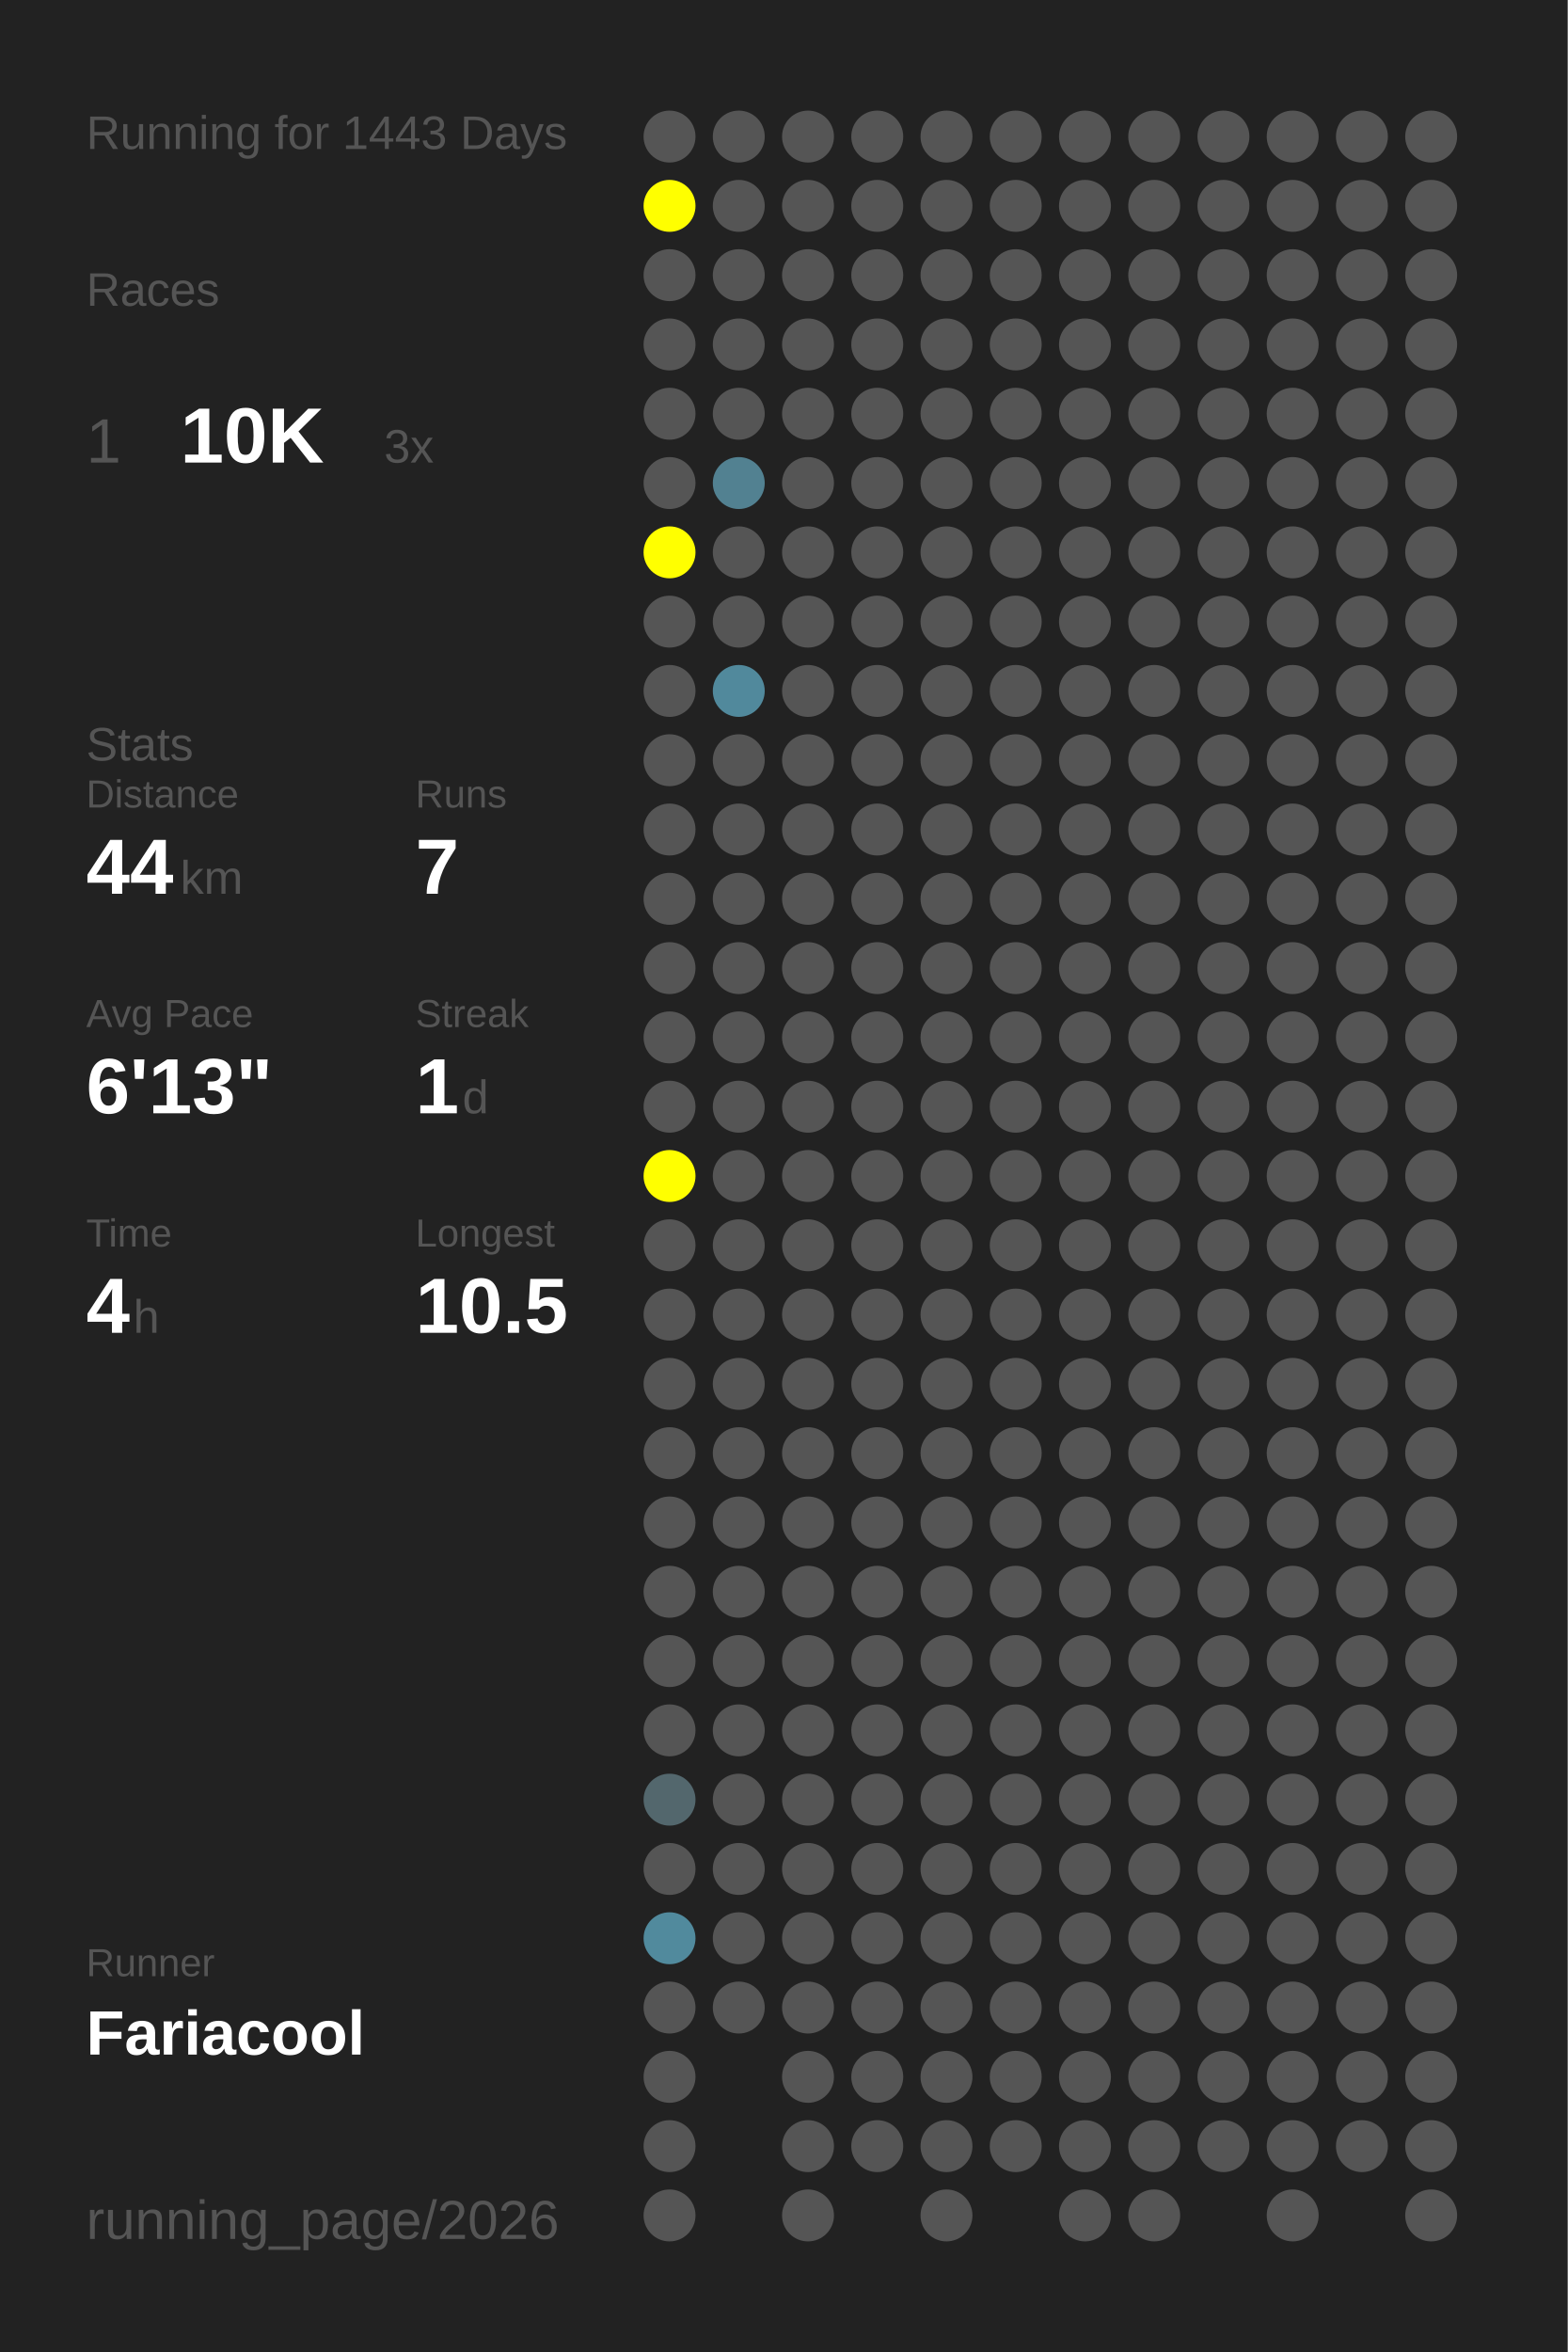
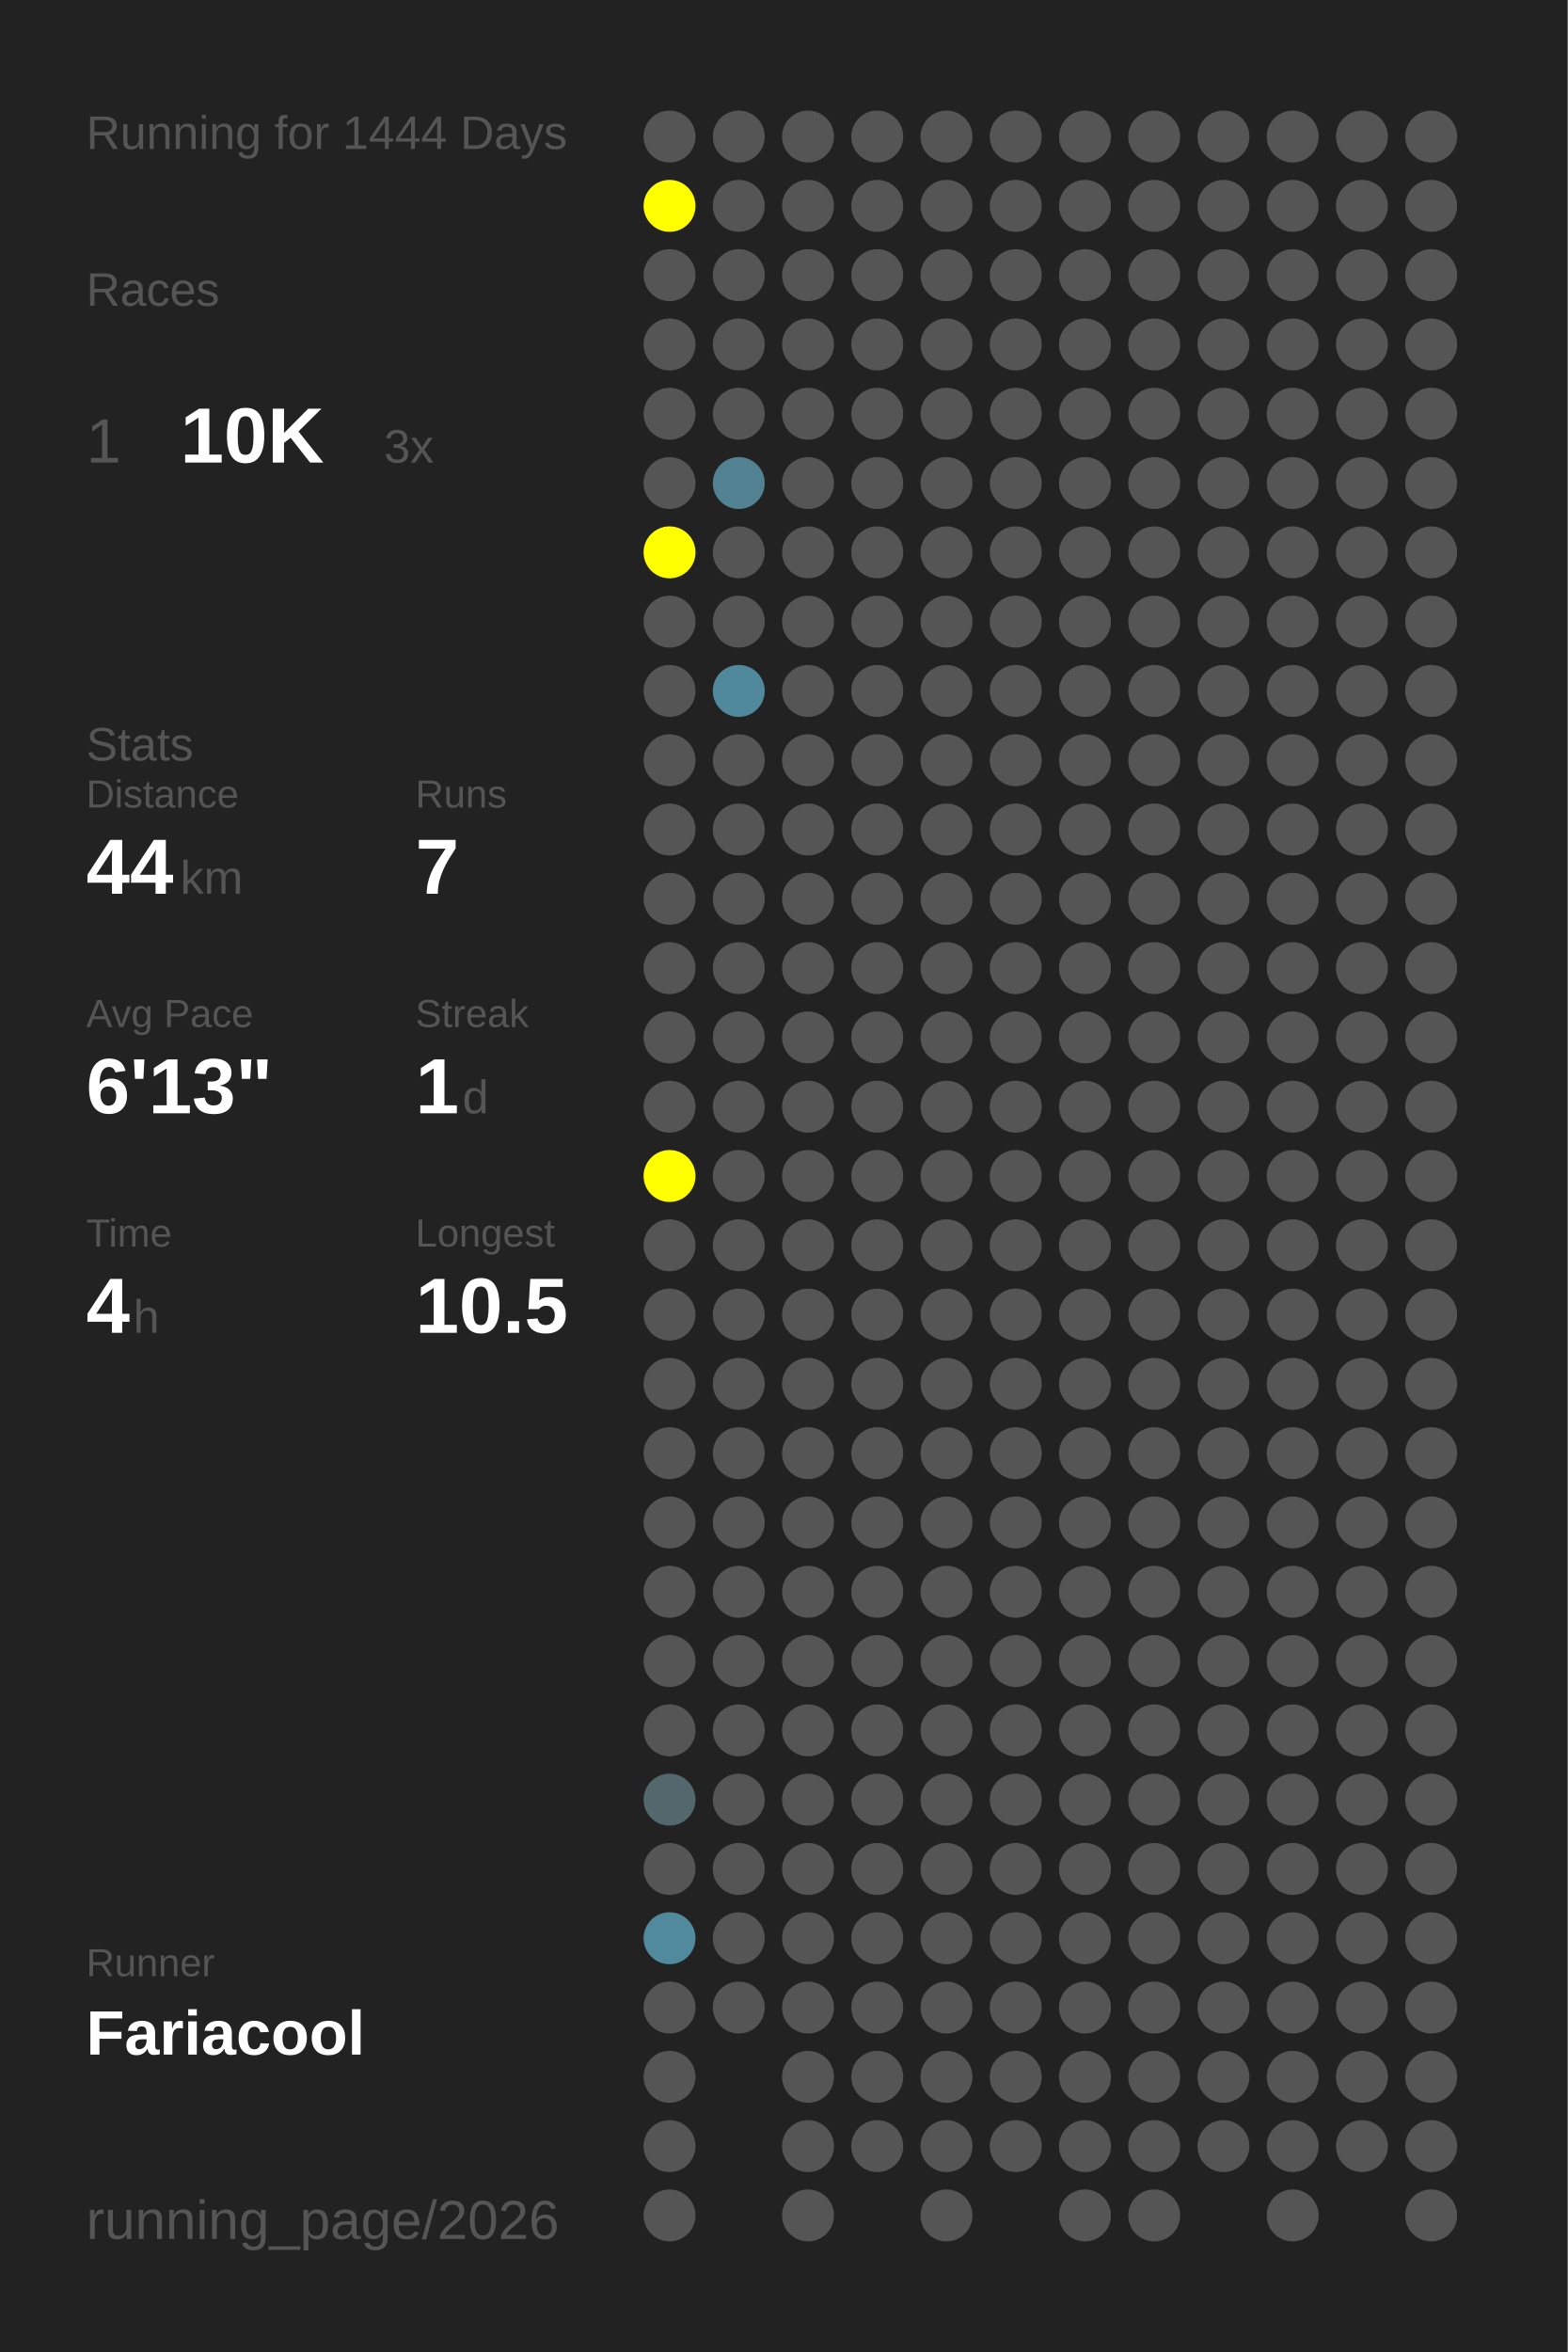
<svg xmlns="http://www.w3.org/2000/svg" baseProfile="full" height="300mm" version="1.1" viewBox="0,0,200,300" width="200mm">
  <defs />
  <rect fill="#222222" height="300" width="200" x="0" y="0" />
-   <text fill="#555555" style="font-size:6px; font-family:Arial;" x="11" y="19">Running for 1443 Days</text>
+   <text fill="#555555" style="font-size:6px; font-family:Arial;" x="11" y="19">Running for 1444 Days</text>
  <text fill="#555555" style="font-size:6px; font-family:Arial;" x="11" y="39">Races</text>
  <text fill="#555555" style="font-size:8px; font-family:Arial;" x="11" y="59">1</text>
  <text fill="#FFFFFF" style="font-size:10px; font-family:Arial; font-weight:bold;" x="23" y="59">10K</text>
  <text fill="#555555" style="font-size:6px; font-family:Arial;" x="49" y="59">3x</text>
  <text fill="#555555" style="font-size:6px; font-family:Arial;" x="11" y="97">Stats</text>
  <text fill="#555555" style="font-size:5px; font-family:Arial;" x="11" y="103">Distance</text>
  <text fill="#FFFFFF" style="font-size:10px; font-family:Arial; font-weight:bold;" x="11" y="114">44</text>
  <text fill="#555555" style="font-size:6px; font-family:Arial;" x="23" y="114">km</text>
  <text fill="#555555" style="font-size:5px; font-family:Arial;" x="53" y="103">Runs</text>
  <text fill="#FFFFFF" style="font-size:10px; font-family:Arial; font-weight:bold;" x="53" y="114">7</text>
  <text fill="#555555" style="font-size:5px; font-family:Arial;" x="11" y="131">Avg Pace</text>
  <text fill="#FFFFFF" style="font-size:10px; font-family:Arial; font-weight:bold;" x="11" y="142">6'13"</text>
  <text fill="#555555" style="font-size:5px; font-family:Arial;" x="53" y="131">Streak</text>
  <text fill="#FFFFFF" style="font-size:10px; font-family:Arial; font-weight:bold;" x="53" y="142">1</text>
  <text fill="#555555" style="font-size:6px; font-family:Arial;" x="59" y="142">d</text>
  <text fill="#555555" style="font-size:5px; font-family:Arial;" x="11" y="159">Time</text>
  <text fill="#FFFFFF" style="font-size:10px; font-family:Arial; font-weight:bold;" x="11" y="170">4</text>
  <text fill="#555555" style="font-size:6px; font-family:Arial;" x="17" y="170">h</text>
  <text fill="#555555" style="font-size:5px; font-family:Arial;" x="53" y="159">Longest</text>
  <text fill="#FFFFFF" style="font-size:10px; font-family:Arial; font-weight:bold;" x="53" y="170">10.5</text>
  <text fill="#555555" style="font-size:5px; font-family:Arial;" x="11" y="252.065">Runner</text>
  <text fill="#FFFFFF" style="font-size:8px; font-family:Arial; font-weight:bold;" x="11" y="262.065">Fariacool</text>
  <text fill="#555555" style="font-size:7px; font-family:Arial;" x="11" y="285.581">running_page/2026</text>
  <circle cx="85.417" cy="17.419" fill="#555555" r="3.312" />
  <circle cx="85.417" cy="26.258" fill="#FFFF00" r="3.312" />
  <circle cx="85.417" cy="35.097" fill="#555555" r="3.312" />
  <circle cx="85.417" cy="43.935" fill="#555555" r="3.312" />
  <circle cx="85.417" cy="52.774" fill="#555555" r="3.312" />
  <circle cx="85.417" cy="61.613" fill="#555555" r="3.312" />
  <circle cx="85.417" cy="70.452" fill="#FFFF00" r="3.312" />
  <circle cx="85.417" cy="79.29" fill="#555555" r="3.312" />
  <circle cx="85.417" cy="88.129" fill="#555555" r="3.312" />
  <circle cx="85.417" cy="96.968" fill="#555555" r="3.312" />
  <circle cx="85.417" cy="105.806" fill="#555555" r="3.312" />
  <circle cx="85.417" cy="114.645" fill="#555555" r="3.312" />
  <circle cx="85.417" cy="123.484" fill="#555555" r="3.312" />
  <circle cx="85.417" cy="132.323" fill="#555555" r="3.312" />
  <circle cx="85.417" cy="141.161" fill="#555555" r="3.312" />
  <circle cx="85.417" cy="150" fill="#FFFF00" r="3.312" />
  <circle cx="85.417" cy="158.839" fill="#555555" r="3.312" />
  <circle cx="85.417" cy="167.677" fill="#555555" r="3.312" />
  <circle cx="85.417" cy="176.516" fill="#555555" r="3.312" />
  <circle cx="85.417" cy="185.355" fill="#555555" r="3.312" />
  <circle cx="85.417" cy="194.194" fill="#555555" r="3.312" />
  <circle cx="85.417" cy="203.032" fill="#555555" r="3.312" />
  <circle cx="85.417" cy="211.871" fill="#555555" r="3.312" />
  <circle cx="85.417" cy="220.71" fill="#555555" r="3.312" />
  <circle cx="85.417" cy="229.548" fill="#53676d" r="3.312" />
  <circle cx="85.417" cy="238.387" fill="#555555" r="3.312" />
  <circle cx="85.417" cy="247.226" fill="#518a9d" r="3.312" />
  <circle cx="85.417" cy="256.065" fill="#555555" r="3.312" />
  <circle cx="85.417" cy="264.903" fill="#555555" r="3.312" />
  <circle cx="85.417" cy="273.742" fill="#555555" r="3.312" />
  <circle cx="85.417" cy="282.581" fill="#555555" r="3.312" />
  <circle cx="94.25" cy="17.419" fill="#555555" r="3.312" />
  <circle cx="94.25" cy="26.258" fill="#555555" r="3.312" />
  <circle cx="94.25" cy="35.097" fill="#555555" r="3.312" />
  <circle cx="94.25" cy="43.935" fill="#555555" r="3.312" />
  <circle cx="94.25" cy="52.774" fill="#555555" r="3.312" />
  <circle cx="94.25" cy="61.613" fill="#528191" r="3.312" />
  <circle cx="94.25" cy="70.452" fill="#555555" r="3.312" />
  <circle cx="94.25" cy="79.29" fill="#555555" r="3.312" />
  <circle cx="94.25" cy="88.129" fill="#51899c" r="3.312" />
  <circle cx="94.25" cy="96.968" fill="#555555" r="3.312" />
  <circle cx="94.25" cy="105.806" fill="#555555" r="3.312" />
  <circle cx="94.25" cy="114.645" fill="#555555" r="3.312" />
  <circle cx="94.25" cy="123.484" fill="#555555" r="3.312" />
  <circle cx="94.25" cy="132.323" fill="#555555" r="3.312" />
  <circle cx="94.25" cy="141.161" fill="#555555" r="3.312" />
  <circle cx="94.25" cy="150" fill="#555555" r="3.312" />
  <circle cx="94.25" cy="158.839" fill="#555555" r="3.312" />
  <circle cx="94.25" cy="167.677" fill="#555555" r="3.312" />
  <circle cx="94.25" cy="176.516" fill="#555555" r="3.312" />
  <circle cx="94.25" cy="185.355" fill="#555555" r="3.312" />
  <circle cx="94.25" cy="194.194" fill="#555555" r="3.312" />
  <circle cx="94.25" cy="203.032" fill="#555555" r="3.312" />
  <circle cx="94.25" cy="211.871" fill="#555555" r="3.312" />
  <circle cx="94.25" cy="220.71" fill="#555555" r="3.312" />
  <circle cx="94.25" cy="229.548" fill="#555555" r="3.312" />
  <circle cx="94.25" cy="238.387" fill="#555555" r="3.312" />
  <circle cx="94.25" cy="247.226" fill="#555555" r="3.312" />
  <circle cx="94.25" cy="256.065" fill="#555555" r="3.312" />
  <circle cx="103.083" cy="17.419" fill="#555555" r="3.312" />
  <circle cx="103.083" cy="26.258" fill="#555555" r="3.312" />
  <circle cx="103.083" cy="35.097" fill="#555555" r="3.312" />
  <circle cx="103.083" cy="43.935" fill="#555555" r="3.312" />
  <circle cx="103.083" cy="52.774" fill="#555555" r="3.312" />
  <circle cx="103.083" cy="61.613" fill="#555555" r="3.312" />
  <circle cx="103.083" cy="70.452" fill="#555555" r="3.312" />
  <circle cx="103.083" cy="79.29" fill="#555555" r="3.312" />
  <circle cx="103.083" cy="88.129" fill="#555555" r="3.312" />
  <circle cx="103.083" cy="96.968" fill="#555555" r="3.312" />
  <circle cx="103.083" cy="105.806" fill="#555555" r="3.312" />
  <circle cx="103.083" cy="114.645" fill="#555555" r="3.312" />
  <circle cx="103.083" cy="123.484" fill="#555555" r="3.312" />
  <circle cx="103.083" cy="132.323" fill="#555555" r="3.312" />
  <circle cx="103.083" cy="141.161" fill="#555555" r="3.312" />
  <circle cx="103.083" cy="150" fill="#555555" r="3.312" />
  <circle cx="103.083" cy="158.839" fill="#555555" r="3.312" />
  <circle cx="103.083" cy="167.677" fill="#555555" r="3.312" />
  <circle cx="103.083" cy="176.516" fill="#555555" r="3.312" />
  <circle cx="103.083" cy="185.355" fill="#555555" r="3.312" />
  <circle cx="103.083" cy="194.194" fill="#555555" r="3.312" />
  <circle cx="103.083" cy="203.032" fill="#555555" r="3.312" />
  <circle cx="103.083" cy="211.871" fill="#555555" r="3.312" />
  <circle cx="103.083" cy="220.71" fill="#555555" r="3.312" />
  <circle cx="103.083" cy="229.548" fill="#555555" r="3.312" />
  <circle cx="103.083" cy="238.387" fill="#555555" r="3.312" />
  <circle cx="103.083" cy="247.226" fill="#555555" r="3.312" />
  <circle cx="103.083" cy="256.065" fill="#555555" r="3.312" />
  <circle cx="103.083" cy="264.903" fill="#555555" r="3.312" />
  <circle cx="103.083" cy="273.742" fill="#555555" r="3.312" />
  <circle cx="103.083" cy="282.581" fill="#555555" r="3.312" />
  <circle cx="111.917" cy="17.419" fill="#555555" r="3.312" />
  <circle cx="111.917" cy="26.258" fill="#555555" r="3.312" />
  <circle cx="111.917" cy="35.097" fill="#555555" r="3.312" />
  <circle cx="111.917" cy="43.935" fill="#555555" r="3.312" />
  <circle cx="111.917" cy="52.774" fill="#555555" r="3.312" />
  <circle cx="111.917" cy="61.613" fill="#555555" r="3.312" />
  <circle cx="111.917" cy="70.452" fill="#555555" r="3.312" />
  <circle cx="111.917" cy="79.29" fill="#555555" r="3.312" />
  <circle cx="111.917" cy="88.129" fill="#555555" r="3.312" />
  <circle cx="111.917" cy="96.968" fill="#555555" r="3.312" />
  <circle cx="111.917" cy="105.806" fill="#555555" r="3.312" />
  <circle cx="111.917" cy="114.645" fill="#555555" r="3.312" />
  <circle cx="111.917" cy="123.484" fill="#555555" r="3.312" />
  <circle cx="111.917" cy="132.323" fill="#555555" r="3.312" />
  <circle cx="111.917" cy="141.161" fill="#555555" r="3.312" />
  <circle cx="111.917" cy="150" fill="#555555" r="3.312" />
  <circle cx="111.917" cy="158.839" fill="#555555" r="3.312" />
  <circle cx="111.917" cy="167.677" fill="#555555" r="3.312" />
  <circle cx="111.917" cy="176.516" fill="#555555" r="3.312" />
  <circle cx="111.917" cy="185.355" fill="#555555" r="3.312" />
  <circle cx="111.917" cy="194.194" fill="#555555" r="3.312" />
  <circle cx="111.917" cy="203.032" fill="#555555" r="3.312" />
  <circle cx="111.917" cy="211.871" fill="#555555" r="3.312" />
  <circle cx="111.917" cy="220.71" fill="#555555" r="3.312" />
  <circle cx="111.917" cy="229.548" fill="#555555" r="3.312" />
  <circle cx="111.917" cy="238.387" fill="#555555" r="3.312" />
  <circle cx="111.917" cy="247.226" fill="#555555" r="3.312" />
  <circle cx="111.917" cy="256.065" fill="#555555" r="3.312" />
  <circle cx="111.917" cy="264.903" fill="#555555" r="3.312" />
  <circle cx="111.917" cy="273.742" fill="#555555" r="3.312" />
  <circle cx="120.75" cy="17.419" fill="#555555" r="3.312" />
  <circle cx="120.75" cy="26.258" fill="#555555" r="3.312" />
  <circle cx="120.75" cy="35.097" fill="#555555" r="3.312" />
  <circle cx="120.75" cy="43.935" fill="#555555" r="3.312" />
  <circle cx="120.75" cy="52.774" fill="#555555" r="3.312" />
  <circle cx="120.75" cy="61.613" fill="#555555" r="3.312" />
  <circle cx="120.75" cy="70.452" fill="#555555" r="3.312" />
  <circle cx="120.75" cy="79.29" fill="#555555" r="3.312" />
  <circle cx="120.75" cy="88.129" fill="#555555" r="3.312" />
  <circle cx="120.75" cy="96.968" fill="#555555" r="3.312" />
  <circle cx="120.75" cy="105.806" fill="#555555" r="3.312" />
  <circle cx="120.75" cy="114.645" fill="#555555" r="3.312" />
  <circle cx="120.75" cy="123.484" fill="#555555" r="3.312" />
  <circle cx="120.75" cy="132.323" fill="#555555" r="3.312" />
  <circle cx="120.75" cy="141.161" fill="#555555" r="3.312" />
  <circle cx="120.75" cy="150" fill="#555555" r="3.312" />
  <circle cx="120.75" cy="158.839" fill="#555555" r="3.312" />
  <circle cx="120.75" cy="167.677" fill="#555555" r="3.312" />
  <circle cx="120.75" cy="176.516" fill="#555555" r="3.312" />
  <circle cx="120.75" cy="185.355" fill="#555555" r="3.312" />
  <circle cx="120.75" cy="194.194" fill="#555555" r="3.312" />
  <circle cx="120.75" cy="203.032" fill="#555555" r="3.312" />
  <circle cx="120.75" cy="211.871" fill="#555555" r="3.312" />
  <circle cx="120.75" cy="220.71" fill="#555555" r="3.312" />
  <circle cx="120.75" cy="229.548" fill="#555555" r="3.312" />
  <circle cx="120.75" cy="238.387" fill="#555555" r="3.312" />
  <circle cx="120.75" cy="247.226" fill="#555555" r="3.312" />
  <circle cx="120.75" cy="256.065" fill="#555555" r="3.312" />
  <circle cx="120.75" cy="264.903" fill="#555555" r="3.312" />
  <circle cx="120.75" cy="273.742" fill="#555555" r="3.312" />
  <circle cx="120.75" cy="282.581" fill="#555555" r="3.312" />
  <circle cx="129.583" cy="17.419" fill="#555555" r="3.312" />
  <circle cx="129.583" cy="26.258" fill="#555555" r="3.312" />
  <circle cx="129.583" cy="35.097" fill="#555555" r="3.312" />
  <circle cx="129.583" cy="43.935" fill="#555555" r="3.312" />
  <circle cx="129.583" cy="52.774" fill="#555555" r="3.312" />
  <circle cx="129.583" cy="61.613" fill="#555555" r="3.312" />
  <circle cx="129.583" cy="70.452" fill="#555555" r="3.312" />
  <circle cx="129.583" cy="79.29" fill="#555555" r="3.312" />
  <circle cx="129.583" cy="88.129" fill="#555555" r="3.312" />
  <circle cx="129.583" cy="96.968" fill="#555555" r="3.312" />
  <circle cx="129.583" cy="105.806" fill="#555555" r="3.312" />
  <circle cx="129.583" cy="114.645" fill="#555555" r="3.312" />
  <circle cx="129.583" cy="123.484" fill="#555555" r="3.312" />
  <circle cx="129.583" cy="132.323" fill="#555555" r="3.312" />
  <circle cx="129.583" cy="141.161" fill="#555555" r="3.312" />
  <circle cx="129.583" cy="150" fill="#555555" r="3.312" />
  <circle cx="129.583" cy="158.839" fill="#555555" r="3.312" />
  <circle cx="129.583" cy="167.677" fill="#555555" r="3.312" />
  <circle cx="129.583" cy="176.516" fill="#555555" r="3.312" />
  <circle cx="129.583" cy="185.355" fill="#555555" r="3.312" />
  <circle cx="129.583" cy="194.194" fill="#555555" r="3.312" />
  <circle cx="129.583" cy="203.032" fill="#555555" r="3.312" />
  <circle cx="129.583" cy="211.871" fill="#555555" r="3.312" />
  <circle cx="129.583" cy="220.71" fill="#555555" r="3.312" />
  <circle cx="129.583" cy="229.548" fill="#555555" r="3.312" />
  <circle cx="129.583" cy="238.387" fill="#555555" r="3.312" />
  <circle cx="129.583" cy="247.226" fill="#555555" r="3.312" />
  <circle cx="129.583" cy="256.065" fill="#555555" r="3.312" />
  <circle cx="129.583" cy="264.903" fill="#555555" r="3.312" />
  <circle cx="129.583" cy="273.742" fill="#555555" r="3.312" />
  <circle cx="138.417" cy="17.419" fill="#555555" r="3.312" />
  <circle cx="138.417" cy="26.258" fill="#555555" r="3.312" />
  <circle cx="138.417" cy="35.097" fill="#555555" r="3.312" />
  <circle cx="138.417" cy="43.935" fill="#555555" r="3.312" />
  <circle cx="138.417" cy="52.774" fill="#555555" r="3.312" />
  <circle cx="138.417" cy="61.613" fill="#555555" r="3.312" />
  <circle cx="138.417" cy="70.452" fill="#555555" r="3.312" />
  <circle cx="138.417" cy="79.29" fill="#555555" r="3.312" />
  <circle cx="138.417" cy="88.129" fill="#555555" r="3.312" />
  <circle cx="138.417" cy="96.968" fill="#555555" r="3.312" />
  <circle cx="138.417" cy="105.806" fill="#555555" r="3.312" />
  <circle cx="138.417" cy="114.645" fill="#555555" r="3.312" />
  <circle cx="138.417" cy="123.484" fill="#555555" r="3.312" />
  <circle cx="138.417" cy="132.323" fill="#555555" r="3.312" />
  <circle cx="138.417" cy="141.161" fill="#555555" r="3.312" />
  <circle cx="138.417" cy="150" fill="#555555" r="3.312" />
  <circle cx="138.417" cy="158.839" fill="#555555" r="3.312" />
  <circle cx="138.417" cy="167.677" fill="#555555" r="3.312" />
  <circle cx="138.417" cy="176.516" fill="#555555" r="3.312" />
  <circle cx="138.417" cy="185.355" fill="#555555" r="3.312" />
  <circle cx="138.417" cy="194.194" fill="#555555" r="3.312" />
  <circle cx="138.417" cy="203.032" fill="#555555" r="3.312" />
  <circle cx="138.417" cy="211.871" fill="#555555" r="3.312" />
  <circle cx="138.417" cy="220.71" fill="#555555" r="3.312" />
  <circle cx="138.417" cy="229.548" fill="#555555" r="3.312" />
  <circle cx="138.417" cy="238.387" fill="#555555" r="3.312" />
  <circle cx="138.417" cy="247.226" fill="#555555" r="3.312" />
  <circle cx="138.417" cy="256.065" fill="#555555" r="3.312" />
  <circle cx="138.417" cy="264.903" fill="#555555" r="3.312" />
  <circle cx="138.417" cy="273.742" fill="#555555" r="3.312" />
  <circle cx="138.417" cy="282.581" fill="#555555" r="3.312" />
  <circle cx="147.25" cy="17.419" fill="#555555" r="3.312" />
  <circle cx="147.25" cy="26.258" fill="#555555" r="3.312" />
  <circle cx="147.25" cy="35.097" fill="#555555" r="3.312" />
  <circle cx="147.25" cy="43.935" fill="#555555" r="3.312" />
  <circle cx="147.25" cy="52.774" fill="#555555" r="3.312" />
  <circle cx="147.25" cy="61.613" fill="#555555" r="3.312" />
  <circle cx="147.25" cy="70.452" fill="#555555" r="3.312" />
  <circle cx="147.25" cy="79.29" fill="#555555" r="3.312" />
  <circle cx="147.25" cy="88.129" fill="#555555" r="3.312" />
  <circle cx="147.25" cy="96.968" fill="#555555" r="3.312" />
  <circle cx="147.25" cy="105.806" fill="#555555" r="3.312" />
  <circle cx="147.25" cy="114.645" fill="#555555" r="3.312" />
  <circle cx="147.25" cy="123.484" fill="#555555" r="3.312" />
  <circle cx="147.25" cy="132.323" fill="#555555" r="3.312" />
  <circle cx="147.25" cy="141.161" fill="#555555" r="3.312" />
  <circle cx="147.25" cy="150" fill="#555555" r="3.312" />
  <circle cx="147.25" cy="158.839" fill="#555555" r="3.312" />
  <circle cx="147.25" cy="167.677" fill="#555555" r="3.312" />
  <circle cx="147.25" cy="176.516" fill="#555555" r="3.312" />
  <circle cx="147.25" cy="185.355" fill="#555555" r="3.312" />
  <circle cx="147.25" cy="194.194" fill="#555555" r="3.312" />
  <circle cx="147.25" cy="203.032" fill="#555555" r="3.312" />
  <circle cx="147.25" cy="211.871" fill="#555555" r="3.312" />
  <circle cx="147.25" cy="220.71" fill="#555555" r="3.312" />
  <circle cx="147.25" cy="229.548" fill="#555555" r="3.312" />
  <circle cx="147.25" cy="238.387" fill="#555555" r="3.312" />
  <circle cx="147.25" cy="247.226" fill="#555555" r="3.312" />
  <circle cx="147.25" cy="256.065" fill="#555555" r="3.312" />
  <circle cx="147.25" cy="264.903" fill="#555555" r="3.312" />
  <circle cx="147.25" cy="273.742" fill="#555555" r="3.312" />
  <circle cx="147.25" cy="282.581" fill="#555555" r="3.312" />
  <circle cx="156.083" cy="17.419" fill="#555555" r="3.312" />
  <circle cx="156.083" cy="26.258" fill="#555555" r="3.312" />
  <circle cx="156.083" cy="35.097" fill="#555555" r="3.312" />
  <circle cx="156.083" cy="43.935" fill="#555555" r="3.312" />
  <circle cx="156.083" cy="52.774" fill="#555555" r="3.312" />
  <circle cx="156.083" cy="61.613" fill="#555555" r="3.312" />
  <circle cx="156.083" cy="70.452" fill="#555555" r="3.312" />
  <circle cx="156.083" cy="79.29" fill="#555555" r="3.312" />
  <circle cx="156.083" cy="88.129" fill="#555555" r="3.312" />
  <circle cx="156.083" cy="96.968" fill="#555555" r="3.312" />
  <circle cx="156.083" cy="105.806" fill="#555555" r="3.312" />
  <circle cx="156.083" cy="114.645" fill="#555555" r="3.312" />
  <circle cx="156.083" cy="123.484" fill="#555555" r="3.312" />
  <circle cx="156.083" cy="132.323" fill="#555555" r="3.312" />
  <circle cx="156.083" cy="141.161" fill="#555555" r="3.312" />
  <circle cx="156.083" cy="150" fill="#555555" r="3.312" />
  <circle cx="156.083" cy="158.839" fill="#555555" r="3.312" />
  <circle cx="156.083" cy="167.677" fill="#555555" r="3.312" />
  <circle cx="156.083" cy="176.516" fill="#555555" r="3.312" />
  <circle cx="156.083" cy="185.355" fill="#555555" r="3.312" />
  <circle cx="156.083" cy="194.194" fill="#555555" r="3.312" />
  <circle cx="156.083" cy="203.032" fill="#555555" r="3.312" />
  <circle cx="156.083" cy="211.871" fill="#555555" r="3.312" />
  <circle cx="156.083" cy="220.71" fill="#555555" r="3.312" />
  <circle cx="156.083" cy="229.548" fill="#555555" r="3.312" />
  <circle cx="156.083" cy="238.387" fill="#555555" r="3.312" />
  <circle cx="156.083" cy="247.226" fill="#555555" r="3.312" />
  <circle cx="156.083" cy="256.065" fill="#555555" r="3.312" />
  <circle cx="156.083" cy="264.903" fill="#555555" r="3.312" />
  <circle cx="156.083" cy="273.742" fill="#555555" r="3.312" />
  <circle cx="164.917" cy="17.419" fill="#555555" r="3.312" />
  <circle cx="164.917" cy="26.258" fill="#555555" r="3.312" />
  <circle cx="164.917" cy="35.097" fill="#555555" r="3.312" />
  <circle cx="164.917" cy="43.935" fill="#555555" r="3.312" />
  <circle cx="164.917" cy="52.774" fill="#555555" r="3.312" />
  <circle cx="164.917" cy="61.613" fill="#555555" r="3.312" />
  <circle cx="164.917" cy="70.452" fill="#555555" r="3.312" />
  <circle cx="164.917" cy="79.29" fill="#555555" r="3.312" />
  <circle cx="164.917" cy="88.129" fill="#555555" r="3.312" />
  <circle cx="164.917" cy="96.968" fill="#555555" r="3.312" />
  <circle cx="164.917" cy="105.806" fill="#555555" r="3.312" />
  <circle cx="164.917" cy="114.645" fill="#555555" r="3.312" />
  <circle cx="164.917" cy="123.484" fill="#555555" r="3.312" />
  <circle cx="164.917" cy="132.323" fill="#555555" r="3.312" />
  <circle cx="164.917" cy="141.161" fill="#555555" r="3.312" />
  <circle cx="164.917" cy="150" fill="#555555" r="3.312" />
  <circle cx="164.917" cy="158.839" fill="#555555" r="3.312" />
  <circle cx="164.917" cy="167.677" fill="#555555" r="3.312" />
  <circle cx="164.917" cy="176.516" fill="#555555" r="3.312" />
  <circle cx="164.917" cy="185.355" fill="#555555" r="3.312" />
  <circle cx="164.917" cy="194.194" fill="#555555" r="3.312" />
  <circle cx="164.917" cy="203.032" fill="#555555" r="3.312" />
  <circle cx="164.917" cy="211.871" fill="#555555" r="3.312" />
  <circle cx="164.917" cy="220.71" fill="#555555" r="3.312" />
  <circle cx="164.917" cy="229.548" fill="#555555" r="3.312" />
  <circle cx="164.917" cy="238.387" fill="#555555" r="3.312" />
  <circle cx="164.917" cy="247.226" fill="#555555" r="3.312" />
  <circle cx="164.917" cy="256.065" fill="#555555" r="3.312" />
  <circle cx="164.917" cy="264.903" fill="#555555" r="3.312" />
  <circle cx="164.917" cy="273.742" fill="#555555" r="3.312" />
  <circle cx="164.917" cy="282.581" fill="#555555" r="3.312" />
  <circle cx="173.75" cy="17.419" fill="#555555" r="3.312" />
  <circle cx="173.75" cy="26.258" fill="#555555" r="3.312" />
  <circle cx="173.75" cy="35.097" fill="#555555" r="3.312" />
  <circle cx="173.75" cy="43.935" fill="#555555" r="3.312" />
  <circle cx="173.75" cy="52.774" fill="#555555" r="3.312" />
  <circle cx="173.75" cy="61.613" fill="#555555" r="3.312" />
  <circle cx="173.75" cy="70.452" fill="#555555" r="3.312" />
  <circle cx="173.75" cy="79.29" fill="#555555" r="3.312" />
  <circle cx="173.75" cy="88.129" fill="#555555" r="3.312" />
  <circle cx="173.75" cy="96.968" fill="#555555" r="3.312" />
  <circle cx="173.75" cy="105.806" fill="#555555" r="3.312" />
  <circle cx="173.75" cy="114.645" fill="#555555" r="3.312" />
  <circle cx="173.75" cy="123.484" fill="#555555" r="3.312" />
  <circle cx="173.75" cy="132.323" fill="#555555" r="3.312" />
  <circle cx="173.75" cy="141.161" fill="#555555" r="3.312" />
  <circle cx="173.75" cy="150" fill="#555555" r="3.312" />
  <circle cx="173.75" cy="158.839" fill="#555555" r="3.312" />
  <circle cx="173.75" cy="167.677" fill="#555555" r="3.312" />
  <circle cx="173.75" cy="176.516" fill="#555555" r="3.312" />
  <circle cx="173.75" cy="185.355" fill="#555555" r="3.312" />
  <circle cx="173.75" cy="194.194" fill="#555555" r="3.312" />
  <circle cx="173.75" cy="203.032" fill="#555555" r="3.312" />
  <circle cx="173.75" cy="211.871" fill="#555555" r="3.312" />
  <circle cx="173.75" cy="220.71" fill="#555555" r="3.312" />
  <circle cx="173.75" cy="229.548" fill="#555555" r="3.312" />
  <circle cx="173.75" cy="238.387" fill="#555555" r="3.312" />
  <circle cx="173.75" cy="247.226" fill="#555555" r="3.312" />
  <circle cx="173.75" cy="256.065" fill="#555555" r="3.312" />
  <circle cx="173.75" cy="264.903" fill="#555555" r="3.312" />
  <circle cx="173.75" cy="273.742" fill="#555555" r="3.312" />
  <circle cx="182.583" cy="17.419" fill="#555555" r="3.312" />
  <circle cx="182.583" cy="26.258" fill="#555555" r="3.312" />
  <circle cx="182.583" cy="35.097" fill="#555555" r="3.312" />
  <circle cx="182.583" cy="43.935" fill="#555555" r="3.312" />
  <circle cx="182.583" cy="52.774" fill="#555555" r="3.312" />
  <circle cx="182.583" cy="61.613" fill="#555555" r="3.312" />
  <circle cx="182.583" cy="70.452" fill="#555555" r="3.312" />
  <circle cx="182.583" cy="79.29" fill="#555555" r="3.312" />
  <circle cx="182.583" cy="88.129" fill="#555555" r="3.312" />
  <circle cx="182.583" cy="96.968" fill="#555555" r="3.312" />
  <circle cx="182.583" cy="105.806" fill="#555555" r="3.312" />
  <circle cx="182.583" cy="114.645" fill="#555555" r="3.312" />
  <circle cx="182.583" cy="123.484" fill="#555555" r="3.312" />
  <circle cx="182.583" cy="132.323" fill="#555555" r="3.312" />
  <circle cx="182.583" cy="141.161" fill="#555555" r="3.312" />
  <circle cx="182.583" cy="150" fill="#555555" r="3.312" />
  <circle cx="182.583" cy="158.839" fill="#555555" r="3.312" />
  <circle cx="182.583" cy="167.677" fill="#555555" r="3.312" />
  <circle cx="182.583" cy="176.516" fill="#555555" r="3.312" />
  <circle cx="182.583" cy="185.355" fill="#555555" r="3.312" />
  <circle cx="182.583" cy="194.194" fill="#555555" r="3.312" />
  <circle cx="182.583" cy="203.032" fill="#555555" r="3.312" />
  <circle cx="182.583" cy="211.871" fill="#555555" r="3.312" />
  <circle cx="182.583" cy="220.71" fill="#555555" r="3.312" />
  <circle cx="182.583" cy="229.548" fill="#555555" r="3.312" />
  <circle cx="182.583" cy="238.387" fill="#555555" r="3.312" />
  <circle cx="182.583" cy="247.226" fill="#555555" r="3.312" />
  <circle cx="182.583" cy="256.065" fill="#555555" r="3.312" />
  <circle cx="182.583" cy="264.903" fill="#555555" r="3.312" />
  <circle cx="182.583" cy="273.742" fill="#555555" r="3.312" />
  <circle cx="182.583" cy="282.581" fill="#555555" r="3.312" />
</svg>
